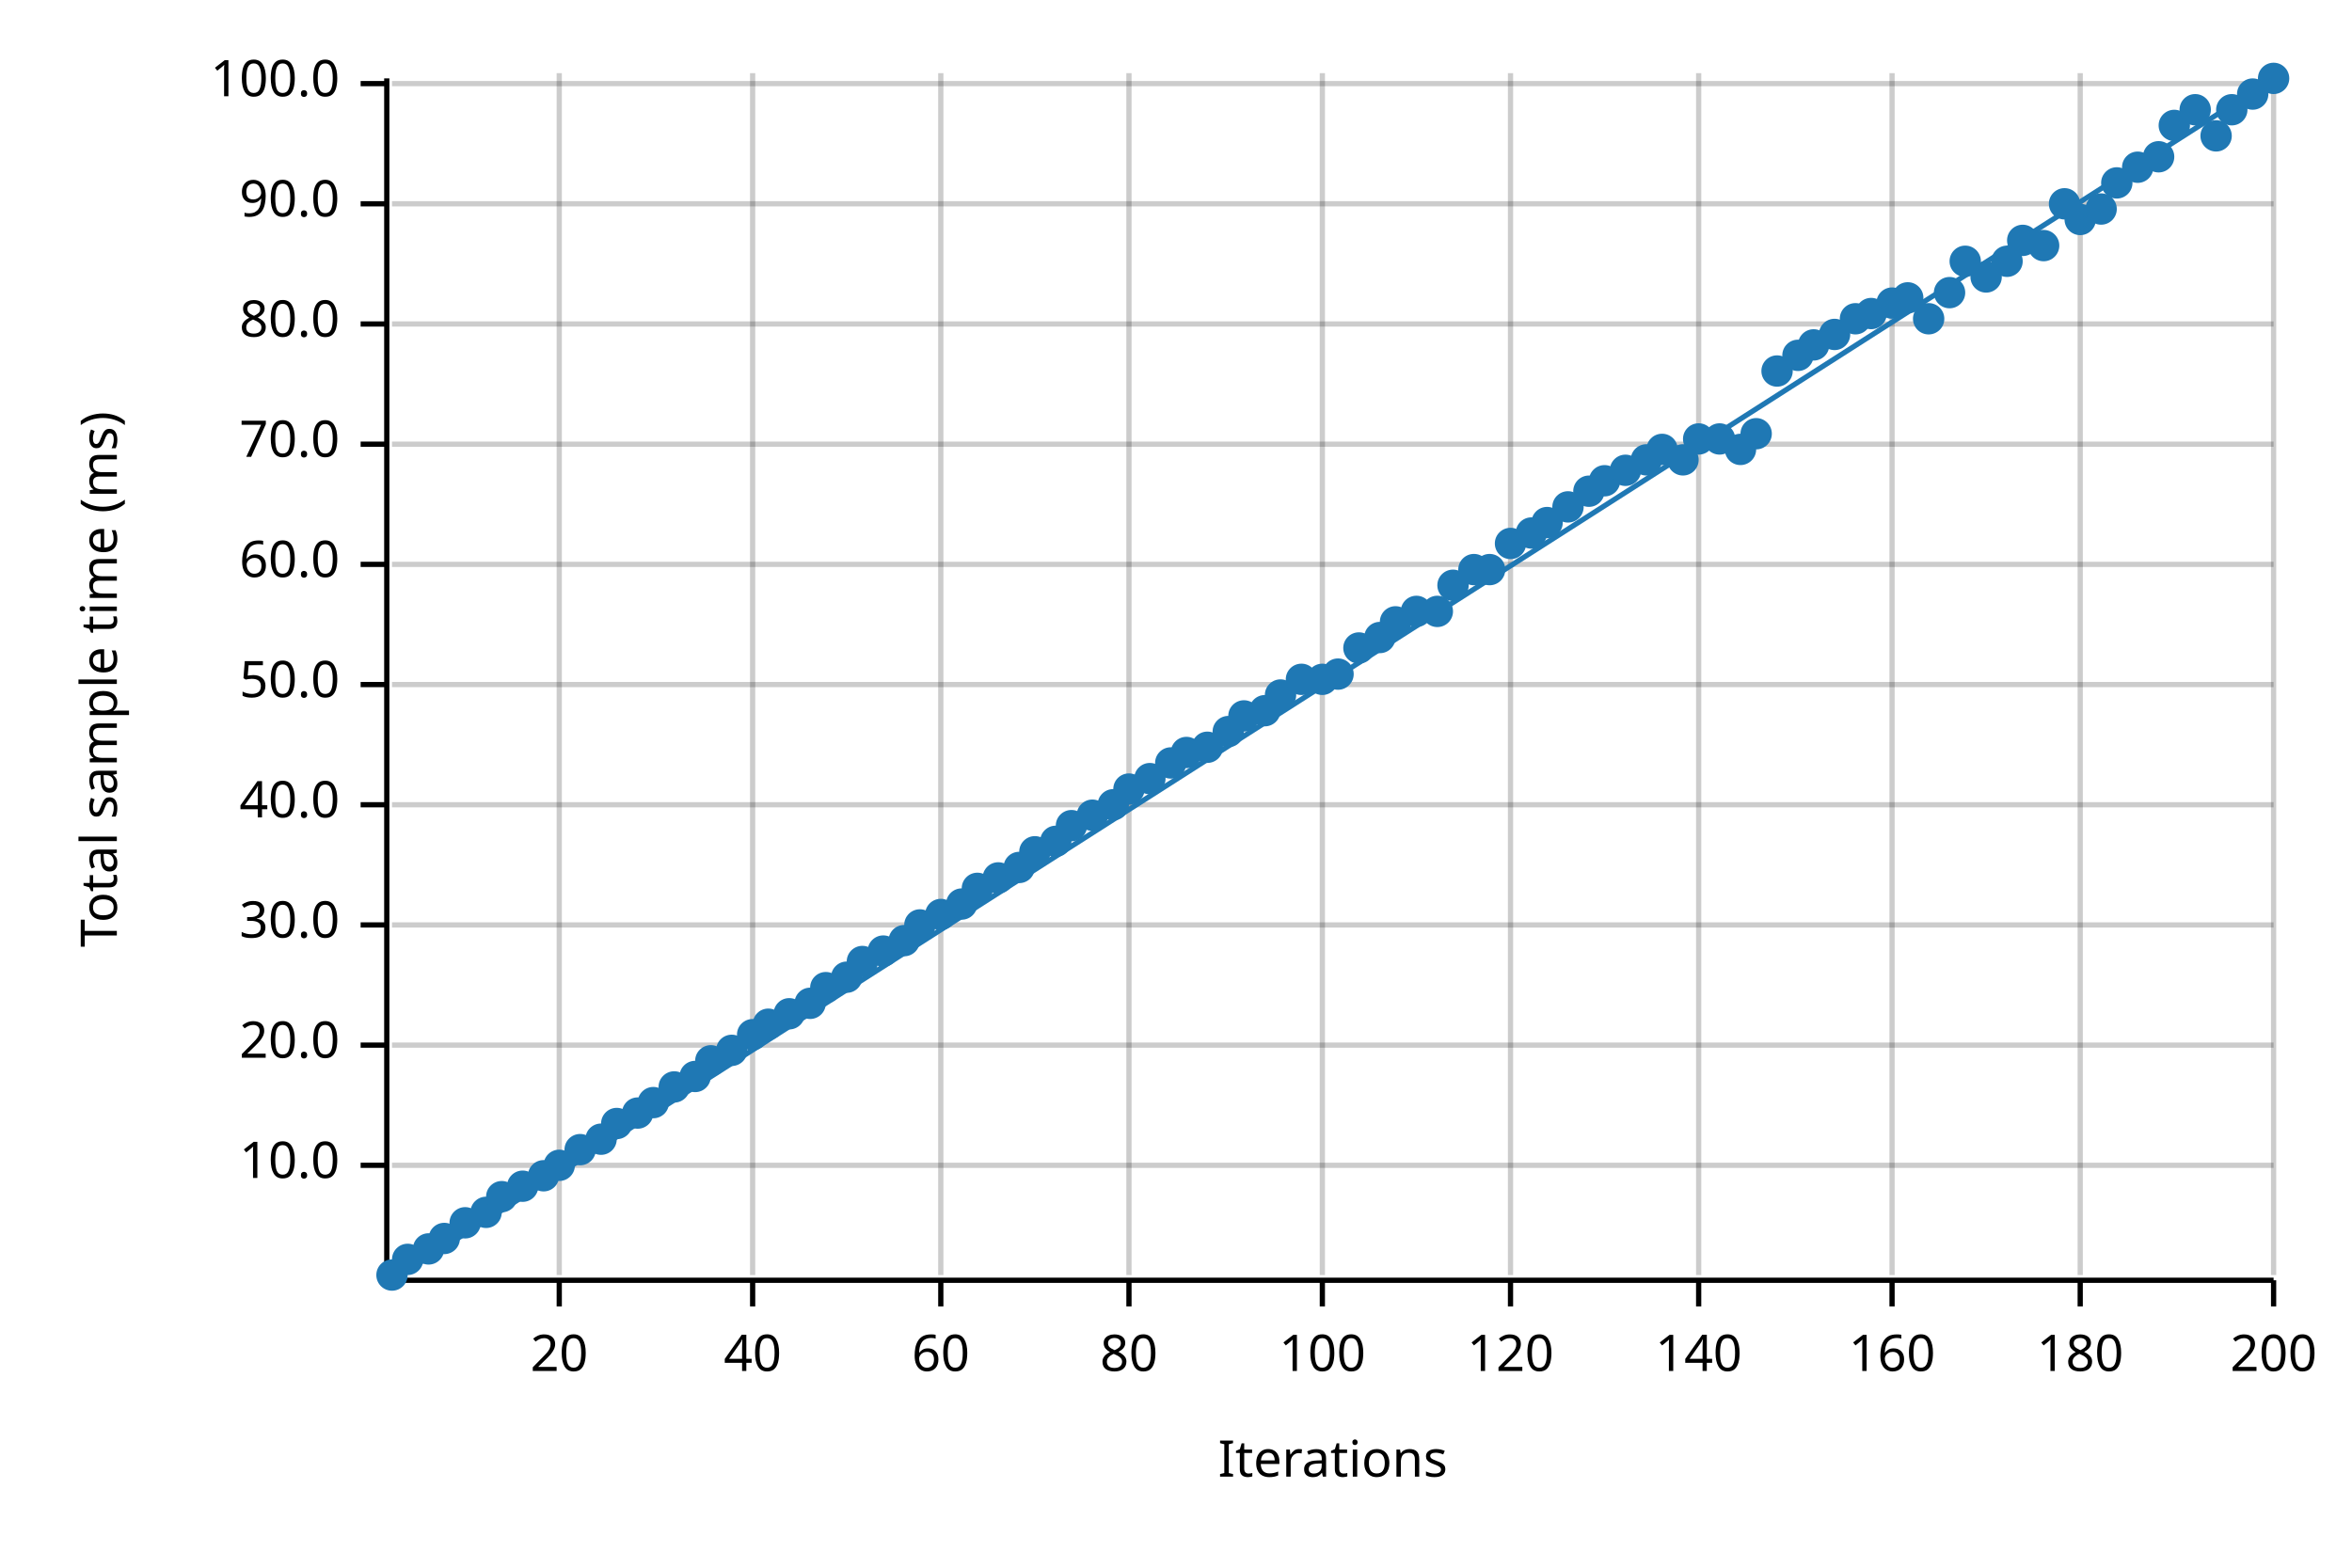
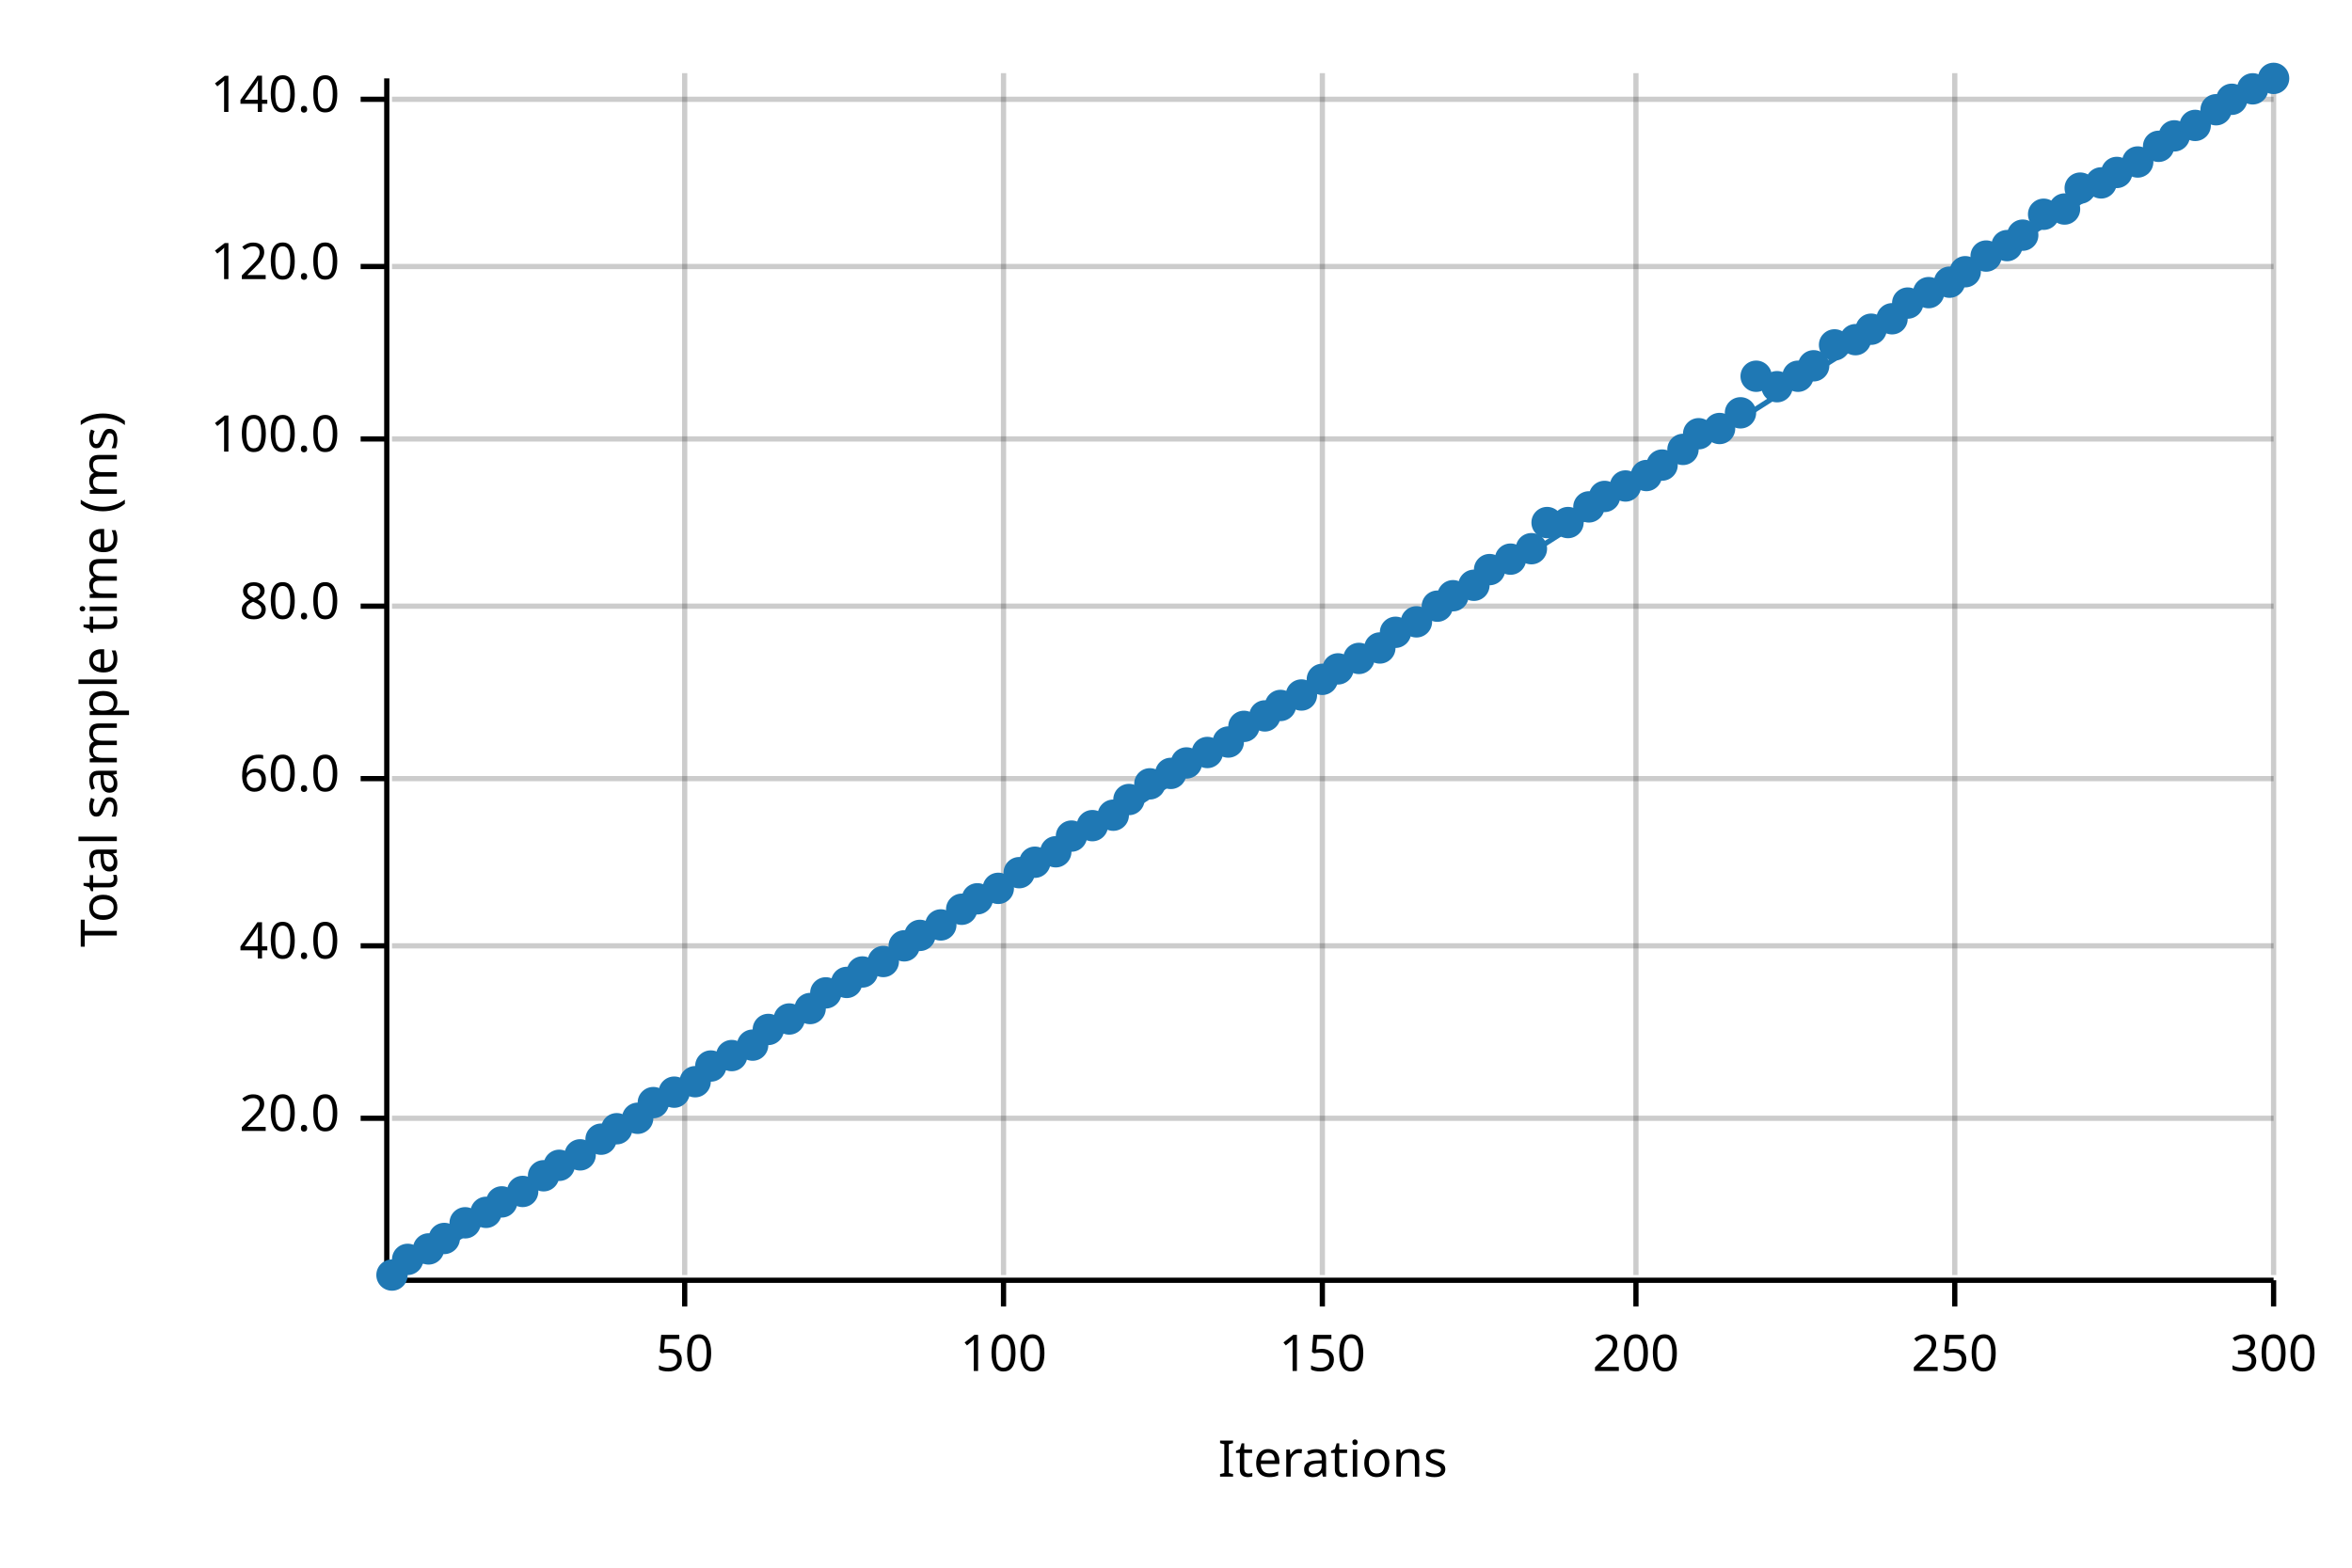
<svg xmlns="http://www.w3.org/2000/svg" width="450" height="300" viewBox="0 0 450 300">
  <text x="15" y="130" dy="0.76em" text-anchor="middle" font-family="sans-serif" font-size="9.677" opacity="1" fill="#000000" transform="rotate(270, 15, 130)">
Total sample time (ms)
</text>
  <text x="255" y="285" dy="-0.5ex" text-anchor="middle" font-family="sans-serif" font-size="9.677" opacity="1" fill="#000000">
Iterations
</text>
-   <line opacity="0.2" stroke="#000000" stroke-width="1" x1="107" y1="244" x2="107" y2="14" />
-   <line opacity="0.2" stroke="#000000" stroke-width="1" x1="144" y1="244" x2="144" y2="14" />
-   <line opacity="0.2" stroke="#000000" stroke-width="1" x1="180" y1="244" x2="180" y2="14" />
-   <line opacity="0.2" stroke="#000000" stroke-width="1" x1="216" y1="244" x2="216" y2="14" />
+   <line opacity="0.2" stroke="#000000" stroke-width="1" x1="131" y1="244" x2="131" y2="14" />
+   <line opacity="0.2" stroke="#000000" stroke-width="1" x1="192" y1="244" x2="192" y2="14" />
  <line opacity="0.2" stroke="#000000" stroke-width="1" x1="253" y1="244" x2="253" y2="14" />
-   <line opacity="0.2" stroke="#000000" stroke-width="1" x1="289" y1="244" x2="289" y2="14" />
-   <line opacity="0.2" stroke="#000000" stroke-width="1" x1="325" y1="244" x2="325" y2="14" />
-   <line opacity="0.2" stroke="#000000" stroke-width="1" x1="362" y1="244" x2="362" y2="14" />
-   <line opacity="0.2" stroke="#000000" stroke-width="1" x1="398" y1="244" x2="398" y2="14" />
+   <line opacity="0.2" stroke="#000000" stroke-width="1" x1="313" y1="244" x2="313" y2="14" />
+   <line opacity="0.2" stroke="#000000" stroke-width="1" x1="374" y1="244" x2="374" y2="14" />
  <line opacity="0.2" stroke="#000000" stroke-width="1" x1="435" y1="244" x2="435" y2="14" />
-   <line opacity="0.2" stroke="#000000" stroke-width="1" x1="75" y1="223" x2="435" y2="223" />
-   <line opacity="0.2" stroke="#000000" stroke-width="1" x1="75" y1="200" x2="435" y2="200" />
-   <line opacity="0.2" stroke="#000000" stroke-width="1" x1="75" y1="177" x2="435" y2="177" />
-   <line opacity="0.2" stroke="#000000" stroke-width="1" x1="75" y1="154" x2="435" y2="154" />
-   <line opacity="0.2" stroke="#000000" stroke-width="1" x1="75" y1="131" x2="435" y2="131" />
-   <line opacity="0.2" stroke="#000000" stroke-width="1" x1="75" y1="108" x2="435" y2="108" />
-   <line opacity="0.2" stroke="#000000" stroke-width="1" x1="75" y1="85" x2="435" y2="85" />
-   <line opacity="0.2" stroke="#000000" stroke-width="1" x1="75" y1="62" x2="435" y2="62" />
-   <line opacity="0.2" stroke="#000000" stroke-width="1" x1="75" y1="39" x2="435" y2="39" />
-   <line opacity="0.2" stroke="#000000" stroke-width="1" x1="75" y1="16" x2="435" y2="16" />
+   <line opacity="0.2" stroke="#000000" stroke-width="1" x1="75" y1="214" x2="435" y2="214" />
+   <line opacity="0.2" stroke="#000000" stroke-width="1" x1="75" y1="181" x2="435" y2="181" />
+   <line opacity="0.2" stroke="#000000" stroke-width="1" x1="75" y1="149" x2="435" y2="149" />
+   <line opacity="0.2" stroke="#000000" stroke-width="1" x1="75" y1="116" x2="435" y2="116" />
+   <line opacity="0.2" stroke="#000000" stroke-width="1" x1="75" y1="84" x2="435" y2="84" />
+   <line opacity="0.2" stroke="#000000" stroke-width="1" x1="75" y1="51" x2="435" y2="51" />
+   <line opacity="0.2" stroke="#000000" stroke-width="1" x1="75" y1="19" x2="435" y2="19" />
  <polyline fill="none" opacity="1" stroke="#000000" stroke-width="1" points="74,15 74,245 " />
-   <text x="65" y="223" dy="0.5ex" text-anchor="end" font-family="sans-serif" font-size="9.677" opacity="1" fill="#000000">
- 10.0
- </text>
-   <polyline fill="none" opacity="1" stroke="#000000" stroke-width="1" points="69,223 74,223 " />
-   <text x="65" y="200" dy="0.5ex" text-anchor="end" font-family="sans-serif" font-size="9.677" opacity="1" fill="#000000">
+   <text x="65" y="214" dy="0.5ex" text-anchor="end" font-family="sans-serif" font-size="9.677" opacity="1" fill="#000000">
20.0
</text>
-   <polyline fill="none" opacity="1" stroke="#000000" stroke-width="1" points="69,200 74,200 " />
-   <text x="65" y="177" dy="0.5ex" text-anchor="end" font-family="sans-serif" font-size="9.677" opacity="1" fill="#000000">
- 30.0
- </text>
-   <polyline fill="none" opacity="1" stroke="#000000" stroke-width="1" points="69,177 74,177 " />
-   <text x="65" y="154" dy="0.5ex" text-anchor="end" font-family="sans-serif" font-size="9.677" opacity="1" fill="#000000">
+   <polyline fill="none" opacity="1" stroke="#000000" stroke-width="1" points="69,214 74,214 " />
+   <text x="65" y="181" dy="0.5ex" text-anchor="end" font-family="sans-serif" font-size="9.677" opacity="1" fill="#000000">
40.0
</text>
-   <polyline fill="none" opacity="1" stroke="#000000" stroke-width="1" points="69,154 74,154 " />
-   <text x="65" y="131" dy="0.5ex" text-anchor="end" font-family="sans-serif" font-size="9.677" opacity="1" fill="#000000">
- 50.0
- </text>
-   <polyline fill="none" opacity="1" stroke="#000000" stroke-width="1" points="69,131 74,131 " />
-   <text x="65" y="108" dy="0.5ex" text-anchor="end" font-family="sans-serif" font-size="9.677" opacity="1" fill="#000000">
+   <polyline fill="none" opacity="1" stroke="#000000" stroke-width="1" points="69,181 74,181 " />
+   <text x="65" y="149" dy="0.5ex" text-anchor="end" font-family="sans-serif" font-size="9.677" opacity="1" fill="#000000">
60.0
</text>
-   <polyline fill="none" opacity="1" stroke="#000000" stroke-width="1" points="69,108 74,108 " />
-   <text x="65" y="85" dy="0.5ex" text-anchor="end" font-family="sans-serif" font-size="9.677" opacity="1" fill="#000000">
- 70.0
- </text>
-   <polyline fill="none" opacity="1" stroke="#000000" stroke-width="1" points="69,85 74,85 " />
-   <text x="65" y="62" dy="0.5ex" text-anchor="end" font-family="sans-serif" font-size="9.677" opacity="1" fill="#000000">
+   <polyline fill="none" opacity="1" stroke="#000000" stroke-width="1" points="69,149 74,149 " />
+   <text x="65" y="116" dy="0.5ex" text-anchor="end" font-family="sans-serif" font-size="9.677" opacity="1" fill="#000000">
80.0
</text>
-   <polyline fill="none" opacity="1" stroke="#000000" stroke-width="1" points="69,62 74,62 " />
-   <text x="65" y="39" dy="0.5ex" text-anchor="end" font-family="sans-serif" font-size="9.677" opacity="1" fill="#000000">
- 90.0
- </text>
-   <polyline fill="none" opacity="1" stroke="#000000" stroke-width="1" points="69,39 74,39 " />
-   <text x="65" y="16" dy="0.5ex" text-anchor="end" font-family="sans-serif" font-size="9.677" opacity="1" fill="#000000">
+   <polyline fill="none" opacity="1" stroke="#000000" stroke-width="1" points="69,116 74,116 " />
+   <text x="65" y="84" dy="0.5ex" text-anchor="end" font-family="sans-serif" font-size="9.677" opacity="1" fill="#000000">
100.0
</text>
-   <polyline fill="none" opacity="1" stroke="#000000" stroke-width="1" points="69,16 74,16 " />
+   <polyline fill="none" opacity="1" stroke="#000000" stroke-width="1" points="69,84 74,84 " />
+   <text x="65" y="51" dy="0.5ex" text-anchor="end" font-family="sans-serif" font-size="9.677" opacity="1" fill="#000000">
+ 120.0
+ </text>
+   <polyline fill="none" opacity="1" stroke="#000000" stroke-width="1" points="69,51 74,51 " />
+   <text x="65" y="19" dy="0.5ex" text-anchor="end" font-family="sans-serif" font-size="9.677" opacity="1" fill="#000000">
+ 140.0
+ </text>
+   <polyline fill="none" opacity="1" stroke="#000000" stroke-width="1" points="69,19 74,19 " />
  <polyline fill="none" opacity="1" stroke="#000000" stroke-width="1" points="75,245 435,245 " />
-   <text x="107" y="255" dy="0.76em" text-anchor="middle" font-family="sans-serif" font-size="9.677" opacity="1" fill="#000000">
- 20
+   <text x="131" y="255" dy="0.76em" text-anchor="middle" font-family="sans-serif" font-size="9.677" opacity="1" fill="#000000">
+ 50
</text>
-   <polyline fill="none" opacity="1" stroke="#000000" stroke-width="1" points="107,245 107,250 " />
-   <text x="144" y="255" dy="0.76em" text-anchor="middle" font-family="sans-serif" font-size="9.677" opacity="1" fill="#000000">
- 40
- </text>
-   <polyline fill="none" opacity="1" stroke="#000000" stroke-width="1" points="144,245 144,250 " />
-   <text x="180" y="255" dy="0.76em" text-anchor="middle" font-family="sans-serif" font-size="9.677" opacity="1" fill="#000000">
- 60
- </text>
-   <polyline fill="none" opacity="1" stroke="#000000" stroke-width="1" points="180,245 180,250 " />
-   <text x="216" y="255" dy="0.76em" text-anchor="middle" font-family="sans-serif" font-size="9.677" opacity="1" fill="#000000">
- 80
- </text>
-   <polyline fill="none" opacity="1" stroke="#000000" stroke-width="1" points="216,245 216,250 " />
-   <text x="253" y="255" dy="0.76em" text-anchor="middle" font-family="sans-serif" font-size="9.677" opacity="1" fill="#000000">
+   <polyline fill="none" opacity="1" stroke="#000000" stroke-width="1" points="131,245 131,250 " />
+   <text x="192" y="255" dy="0.76em" text-anchor="middle" font-family="sans-serif" font-size="9.677" opacity="1" fill="#000000">
100
</text>
+   <polyline fill="none" opacity="1" stroke="#000000" stroke-width="1" points="192,245 192,250 " />
+   <text x="253" y="255" dy="0.76em" text-anchor="middle" font-family="sans-serif" font-size="9.677" opacity="1" fill="#000000">
+ 150
+ </text>
  <polyline fill="none" opacity="1" stroke="#000000" stroke-width="1" points="253,245 253,250 " />
-   <text x="289" y="255" dy="0.76em" text-anchor="middle" font-family="sans-serif" font-size="9.677" opacity="1" fill="#000000">
- 120
+   <text x="313" y="255" dy="0.76em" text-anchor="middle" font-family="sans-serif" font-size="9.677" opacity="1" fill="#000000">
+ 200
</text>
-   <polyline fill="none" opacity="1" stroke="#000000" stroke-width="1" points="289,245 289,250 " />
-   <text x="325" y="255" dy="0.76em" text-anchor="middle" font-family="sans-serif" font-size="9.677" opacity="1" fill="#000000">
- 140
+   <polyline fill="none" opacity="1" stroke="#000000" stroke-width="1" points="313,245 313,250 " />
+   <text x="374" y="255" dy="0.76em" text-anchor="middle" font-family="sans-serif" font-size="9.677" opacity="1" fill="#000000">
+ 250
</text>
-   <polyline fill="none" opacity="1" stroke="#000000" stroke-width="1" points="325,245 325,250 " />
-   <text x="362" y="255" dy="0.76em" text-anchor="middle" font-family="sans-serif" font-size="9.677" opacity="1" fill="#000000">
- 160
- </text>
-   <polyline fill="none" opacity="1" stroke="#000000" stroke-width="1" points="362,245 362,250 " />
-   <text x="398" y="255" dy="0.76em" text-anchor="middle" font-family="sans-serif" font-size="9.677" opacity="1" fill="#000000">
- 180
- </text>
-   <polyline fill="none" opacity="1" stroke="#000000" stroke-width="1" points="398,245 398,250 " />
+   <polyline fill="none" opacity="1" stroke="#000000" stroke-width="1" points="374,245 374,250 " />
  <text x="435" y="255" dy="0.76em" text-anchor="middle" font-family="sans-serif" font-size="9.677" opacity="1" fill="#000000">
- 200
+ 300
</text>
  <polyline fill="none" opacity="1" stroke="#000000" stroke-width="1" points="435,245 435,250 " />
  <circle cx="75" cy="244" r="3" opacity="1" fill="#1F78B4" stroke="none" stroke-width="1" />
  <circle cx="78" cy="241" r="3" opacity="1" fill="#1F78B4" stroke="none" stroke-width="1" />
  <circle cx="82" cy="239" r="3" opacity="1" fill="#1F78B4" stroke="none" stroke-width="1" />
  <circle cx="85" cy="237" r="3" opacity="1" fill="#1F78B4" stroke="none" stroke-width="1" />
  <circle cx="89" cy="234" r="3" opacity="1" fill="#1F78B4" stroke="none" stroke-width="1" />
  <circle cx="93" cy="232" r="3" opacity="1" fill="#1F78B4" stroke="none" stroke-width="1" />
-   <circle cx="96" cy="229" r="3" opacity="1" fill="#1F78B4" stroke="none" stroke-width="1" />
-   <circle cx="100" cy="227" r="3" opacity="1" fill="#1F78B4" stroke="none" stroke-width="1" />
+   <circle cx="96" cy="230" r="3" opacity="1" fill="#1F78B4" stroke="none" stroke-width="1" />
+   <circle cx="100" cy="228" r="3" opacity="1" fill="#1F78B4" stroke="none" stroke-width="1" />
  <circle cx="104" cy="225" r="3" opacity="1" fill="#1F78B4" stroke="none" stroke-width="1" />
  <circle cx="107" cy="223" r="3" opacity="1" fill="#1F78B4" stroke="none" stroke-width="1" />
-   <circle cx="111" cy="220" r="3" opacity="1" fill="#1F78B4" stroke="none" stroke-width="1" />
+   <circle cx="111" cy="221" r="3" opacity="1" fill="#1F78B4" stroke="none" stroke-width="1" />
  <circle cx="115" cy="218" r="3" opacity="1" fill="#1F78B4" stroke="none" stroke-width="1" />
-   <circle cx="118" cy="215" r="3" opacity="1" fill="#1F78B4" stroke="none" stroke-width="1" />
-   <circle cx="122" cy="213" r="3" opacity="1" fill="#1F78B4" stroke="none" stroke-width="1" />
+   <circle cx="118" cy="216" r="3" opacity="1" fill="#1F78B4" stroke="none" stroke-width="1" />
+   <circle cx="122" cy="214" r="3" opacity="1" fill="#1F78B4" stroke="none" stroke-width="1" />
  <circle cx="125" cy="211" r="3" opacity="1" fill="#1F78B4" stroke="none" stroke-width="1" />
-   <circle cx="129" cy="208" r="3" opacity="1" fill="#1F78B4" stroke="none" stroke-width="1" />
-   <circle cx="133" cy="206" r="3" opacity="1" fill="#1F78B4" stroke="none" stroke-width="1" />
-   <circle cx="136" cy="203" r="3" opacity="1" fill="#1F78B4" stroke="none" stroke-width="1" />
-   <circle cx="140" cy="201" r="3" opacity="1" fill="#1F78B4" stroke="none" stroke-width="1" />
-   <circle cx="144" cy="198" r="3" opacity="1" fill="#1F78B4" stroke="none" stroke-width="1" />
-   <circle cx="147" cy="196" r="3" opacity="1" fill="#1F78B4" stroke="none" stroke-width="1" />
-   <circle cx="151" cy="194" r="3" opacity="1" fill="#1F78B4" stroke="none" stroke-width="1" />
-   <circle cx="155" cy="192" r="3" opacity="1" fill="#1F78B4" stroke="none" stroke-width="1" />
-   <circle cx="158" cy="189" r="3" opacity="1" fill="#1F78B4" stroke="none" stroke-width="1" />
-   <circle cx="162" cy="187" r="3" opacity="1" fill="#1F78B4" stroke="none" stroke-width="1" />
-   <circle cx="165" cy="184" r="3" opacity="1" fill="#1F78B4" stroke="none" stroke-width="1" />
-   <circle cx="169" cy="182" r="3" opacity="1" fill="#1F78B4" stroke="none" stroke-width="1" />
-   <circle cx="173" cy="180" r="3" opacity="1" fill="#1F78B4" stroke="none" stroke-width="1" />
-   <circle cx="176" cy="177" r="3" opacity="1" fill="#1F78B4" stroke="none" stroke-width="1" />
-   <circle cx="180" cy="175" r="3" opacity="1" fill="#1F78B4" stroke="none" stroke-width="1" />
-   <circle cx="184" cy="173" r="3" opacity="1" fill="#1F78B4" stroke="none" stroke-width="1" />
-   <circle cx="187" cy="170" r="3" opacity="1" fill="#1F78B4" stroke="none" stroke-width="1" />
-   <circle cx="191" cy="168" r="3" opacity="1" fill="#1F78B4" stroke="none" stroke-width="1" />
-   <circle cx="195" cy="166" r="3" opacity="1" fill="#1F78B4" stroke="none" stroke-width="1" />
-   <circle cx="198" cy="163" r="3" opacity="1" fill="#1F78B4" stroke="none" stroke-width="1" />
-   <circle cx="202" cy="161" r="3" opacity="1" fill="#1F78B4" stroke="none" stroke-width="1" />
-   <circle cx="205" cy="158" r="3" opacity="1" fill="#1F78B4" stroke="none" stroke-width="1" />
-   <circle cx="209" cy="156" r="3" opacity="1" fill="#1F78B4" stroke="none" stroke-width="1" />
-   <circle cx="213" cy="154" r="3" opacity="1" fill="#1F78B4" stroke="none" stroke-width="1" />
-   <circle cx="216" cy="151" r="3" opacity="1" fill="#1F78B4" stroke="none" stroke-width="1" />
-   <circle cx="220" cy="149" r="3" opacity="1" fill="#1F78B4" stroke="none" stroke-width="1" />
-   <circle cx="224" cy="146" r="3" opacity="1" fill="#1F78B4" stroke="none" stroke-width="1" />
-   <circle cx="227" cy="144" r="3" opacity="1" fill="#1F78B4" stroke="none" stroke-width="1" />
-   <circle cx="231" cy="143" r="3" opacity="1" fill="#1F78B4" stroke="none" stroke-width="1" />
-   <circle cx="235" cy="140" r="3" opacity="1" fill="#1F78B4" stroke="none" stroke-width="1" />
-   <circle cx="238" cy="137" r="3" opacity="1" fill="#1F78B4" stroke="none" stroke-width="1" />
-   <circle cx="242" cy="136" r="3" opacity="1" fill="#1F78B4" stroke="none" stroke-width="1" />
-   <circle cx="245" cy="133" r="3" opacity="1" fill="#1F78B4" stroke="none" stroke-width="1" />
-   <circle cx="249" cy="130" r="3" opacity="1" fill="#1F78B4" stroke="none" stroke-width="1" />
+   <circle cx="129" cy="209" r="3" opacity="1" fill="#1F78B4" stroke="none" stroke-width="1" />
+   <circle cx="133" cy="207" r="3" opacity="1" fill="#1F78B4" stroke="none" stroke-width="1" />
+   <circle cx="136" cy="204" r="3" opacity="1" fill="#1F78B4" stroke="none" stroke-width="1" />
+   <circle cx="140" cy="202" r="3" opacity="1" fill="#1F78B4" stroke="none" stroke-width="1" />
+   <circle cx="144" cy="200" r="3" opacity="1" fill="#1F78B4" stroke="none" stroke-width="1" />
+   <circle cx="147" cy="197" r="3" opacity="1" fill="#1F78B4" stroke="none" stroke-width="1" />
+   <circle cx="151" cy="195" r="3" opacity="1" fill="#1F78B4" stroke="none" stroke-width="1" />
+   <circle cx="155" cy="193" r="3" opacity="1" fill="#1F78B4" stroke="none" stroke-width="1" />
+   <circle cx="158" cy="190" r="3" opacity="1" fill="#1F78B4" stroke="none" stroke-width="1" />
+   <circle cx="162" cy="188" r="3" opacity="1" fill="#1F78B4" stroke="none" stroke-width="1" />
+   <circle cx="165" cy="186" r="3" opacity="1" fill="#1F78B4" stroke="none" stroke-width="1" />
+   <circle cx="169" cy="184" r="3" opacity="1" fill="#1F78B4" stroke="none" stroke-width="1" />
+   <circle cx="173" cy="181" r="3" opacity="1" fill="#1F78B4" stroke="none" stroke-width="1" />
+   <circle cx="176" cy="179" r="3" opacity="1" fill="#1F78B4" stroke="none" stroke-width="1" />
+   <circle cx="180" cy="177" r="3" opacity="1" fill="#1F78B4" stroke="none" stroke-width="1" />
+   <circle cx="184" cy="174" r="3" opacity="1" fill="#1F78B4" stroke="none" stroke-width="1" />
+   <circle cx="187" cy="172" r="3" opacity="1" fill="#1F78B4" stroke="none" stroke-width="1" />
+   <circle cx="191" cy="170" r="3" opacity="1" fill="#1F78B4" stroke="none" stroke-width="1" />
+   <circle cx="195" cy="167" r="3" opacity="1" fill="#1F78B4" stroke="none" stroke-width="1" />
+   <circle cx="198" cy="165" r="3" opacity="1" fill="#1F78B4" stroke="none" stroke-width="1" />
+   <circle cx="202" cy="163" r="3" opacity="1" fill="#1F78B4" stroke="none" stroke-width="1" />
+   <circle cx="205" cy="160" r="3" opacity="1" fill="#1F78B4" stroke="none" stroke-width="1" />
+   <circle cx="209" cy="158" r="3" opacity="1" fill="#1F78B4" stroke="none" stroke-width="1" />
+   <circle cx="213" cy="156" r="3" opacity="1" fill="#1F78B4" stroke="none" stroke-width="1" />
+   <circle cx="216" cy="153" r="3" opacity="1" fill="#1F78B4" stroke="none" stroke-width="1" />
+   <circle cx="220" cy="150" r="3" opacity="1" fill="#1F78B4" stroke="none" stroke-width="1" />
+   <circle cx="224" cy="148" r="3" opacity="1" fill="#1F78B4" stroke="none" stroke-width="1" />
+   <circle cx="227" cy="146" r="3" opacity="1" fill="#1F78B4" stroke="none" stroke-width="1" />
+   <circle cx="231" cy="144" r="3" opacity="1" fill="#1F78B4" stroke="none" stroke-width="1" />
+   <circle cx="235" cy="142" r="3" opacity="1" fill="#1F78B4" stroke="none" stroke-width="1" />
+   <circle cx="238" cy="139" r="3" opacity="1" fill="#1F78B4" stroke="none" stroke-width="1" />
+   <circle cx="242" cy="137" r="3" opacity="1" fill="#1F78B4" stroke="none" stroke-width="1" />
+   <circle cx="245" cy="135" r="3" opacity="1" fill="#1F78B4" stroke="none" stroke-width="1" />
+   <circle cx="249" cy="133" r="3" opacity="1" fill="#1F78B4" stroke="none" stroke-width="1" />
  <circle cx="253" cy="130" r="3" opacity="1" fill="#1F78B4" stroke="none" stroke-width="1" />
-   <circle cx="256" cy="129" r="3" opacity="1" fill="#1F78B4" stroke="none" stroke-width="1" />
-   <circle cx="260" cy="124" r="3" opacity="1" fill="#1F78B4" stroke="none" stroke-width="1" />
-   <circle cx="264" cy="122" r="3" opacity="1" fill="#1F78B4" stroke="none" stroke-width="1" />
-   <circle cx="267" cy="119" r="3" opacity="1" fill="#1F78B4" stroke="none" stroke-width="1" />
-   <circle cx="271" cy="117" r="3" opacity="1" fill="#1F78B4" stroke="none" stroke-width="1" />
-   <circle cx="275" cy="117" r="3" opacity="1" fill="#1F78B4" stroke="none" stroke-width="1" />
-   <circle cx="278" cy="112" r="3" opacity="1" fill="#1F78B4" stroke="none" stroke-width="1" />
-   <circle cx="282" cy="109" r="3" opacity="1" fill="#1F78B4" stroke="none" stroke-width="1" />
+   <circle cx="256" cy="128" r="3" opacity="1" fill="#1F78B4" stroke="none" stroke-width="1" />
+   <circle cx="260" cy="126" r="3" opacity="1" fill="#1F78B4" stroke="none" stroke-width="1" />
+   <circle cx="264" cy="124" r="3" opacity="1" fill="#1F78B4" stroke="none" stroke-width="1" />
+   <circle cx="267" cy="121" r="3" opacity="1" fill="#1F78B4" stroke="none" stroke-width="1" />
+   <circle cx="271" cy="119" r="3" opacity="1" fill="#1F78B4" stroke="none" stroke-width="1" />
+   <circle cx="275" cy="116" r="3" opacity="1" fill="#1F78B4" stroke="none" stroke-width="1" />
+   <circle cx="278" cy="114" r="3" opacity="1" fill="#1F78B4" stroke="none" stroke-width="1" />
+   <circle cx="282" cy="112" r="3" opacity="1" fill="#1F78B4" stroke="none" stroke-width="1" />
  <circle cx="285" cy="109" r="3" opacity="1" fill="#1F78B4" stroke="none" stroke-width="1" />
-   <circle cx="289" cy="104" r="3" opacity="1" fill="#1F78B4" stroke="none" stroke-width="1" />
-   <circle cx="293" cy="102" r="3" opacity="1" fill="#1F78B4" stroke="none" stroke-width="1" />
+   <circle cx="289" cy="107" r="3" opacity="1" fill="#1F78B4" stroke="none" stroke-width="1" />
+   <circle cx="293" cy="105" r="3" opacity="1" fill="#1F78B4" stroke="none" stroke-width="1" />
  <circle cx="296" cy="100" r="3" opacity="1" fill="#1F78B4" stroke="none" stroke-width="1" />
-   <circle cx="300" cy="97" r="3" opacity="1" fill="#1F78B4" stroke="none" stroke-width="1" />
-   <circle cx="304" cy="94" r="3" opacity="1" fill="#1F78B4" stroke="none" stroke-width="1" />
-   <circle cx="307" cy="92" r="3" opacity="1" fill="#1F78B4" stroke="none" stroke-width="1" />
-   <circle cx="311" cy="90" r="3" opacity="1" fill="#1F78B4" stroke="none" stroke-width="1" />
-   <circle cx="315" cy="88" r="3" opacity="1" fill="#1F78B4" stroke="none" stroke-width="1" />
-   <circle cx="318" cy="86" r="3" opacity="1" fill="#1F78B4" stroke="none" stroke-width="1" />
-   <circle cx="322" cy="88" r="3" opacity="1" fill="#1F78B4" stroke="none" stroke-width="1" />
-   <circle cx="325" cy="84" r="3" opacity="1" fill="#1F78B4" stroke="none" stroke-width="1" />
-   <circle cx="329" cy="84" r="3" opacity="1" fill="#1F78B4" stroke="none" stroke-width="1" />
-   <circle cx="333" cy="86" r="3" opacity="1" fill="#1F78B4" stroke="none" stroke-width="1" />
-   <circle cx="336" cy="83" r="3" opacity="1" fill="#1F78B4" stroke="none" stroke-width="1" />
-   <circle cx="340" cy="71" r="3" opacity="1" fill="#1F78B4" stroke="none" stroke-width="1" />
-   <circle cx="344" cy="68" r="3" opacity="1" fill="#1F78B4" stroke="none" stroke-width="1" />
-   <circle cx="347" cy="66" r="3" opacity="1" fill="#1F78B4" stroke="none" stroke-width="1" />
-   <circle cx="351" cy="64" r="3" opacity="1" fill="#1F78B4" stroke="none" stroke-width="1" />
-   <circle cx="355" cy="61" r="3" opacity="1" fill="#1F78B4" stroke="none" stroke-width="1" />
-   <circle cx="358" cy="60" r="3" opacity="1" fill="#1F78B4" stroke="none" stroke-width="1" />
-   <circle cx="362" cy="58" r="3" opacity="1" fill="#1F78B4" stroke="none" stroke-width="1" />
-   <circle cx="365" cy="57" r="3" opacity="1" fill="#1F78B4" stroke="none" stroke-width="1" />
-   <circle cx="369" cy="61" r="3" opacity="1" fill="#1F78B4" stroke="none" stroke-width="1" />
-   <circle cx="373" cy="56" r="3" opacity="1" fill="#1F78B4" stroke="none" stroke-width="1" />
-   <circle cx="376" cy="50" r="3" opacity="1" fill="#1F78B4" stroke="none" stroke-width="1" />
-   <circle cx="380" cy="53" r="3" opacity="1" fill="#1F78B4" stroke="none" stroke-width="1" />
-   <circle cx="384" cy="50" r="3" opacity="1" fill="#1F78B4" stroke="none" stroke-width="1" />
-   <circle cx="387" cy="46" r="3" opacity="1" fill="#1F78B4" stroke="none" stroke-width="1" />
-   <circle cx="391" cy="47" r="3" opacity="1" fill="#1F78B4" stroke="none" stroke-width="1" />
-   <circle cx="395" cy="39" r="3" opacity="1" fill="#1F78B4" stroke="none" stroke-width="1" />
-   <circle cx="398" cy="42" r="3" opacity="1" fill="#1F78B4" stroke="none" stroke-width="1" />
-   <circle cx="402" cy="40" r="3" opacity="1" fill="#1F78B4" stroke="none" stroke-width="1" />
-   <circle cx="405" cy="35" r="3" opacity="1" fill="#1F78B4" stroke="none" stroke-width="1" />
-   <circle cx="409" cy="32" r="3" opacity="1" fill="#1F78B4" stroke="none" stroke-width="1" />
-   <circle cx="413" cy="30" r="3" opacity="1" fill="#1F78B4" stroke="none" stroke-width="1" />
-   <circle cx="416" cy="24" r="3" opacity="1" fill="#1F78B4" stroke="none" stroke-width="1" />
-   <circle cx="420" cy="21" r="3" opacity="1" fill="#1F78B4" stroke="none" stroke-width="1" />
-   <circle cx="424" cy="26" r="3" opacity="1" fill="#1F78B4" stroke="none" stroke-width="1" />
-   <circle cx="427" cy="21" r="3" opacity="1" fill="#1F78B4" stroke="none" stroke-width="1" />
-   <circle cx="431" cy="18" r="3" opacity="1" fill="#1F78B4" stroke="none" stroke-width="1" />
+   <circle cx="300" cy="100" r="3" opacity="1" fill="#1F78B4" stroke="none" stroke-width="1" />
+   <circle cx="304" cy="97" r="3" opacity="1" fill="#1F78B4" stroke="none" stroke-width="1" />
+   <circle cx="307" cy="95" r="3" opacity="1" fill="#1F78B4" stroke="none" stroke-width="1" />
+   <circle cx="311" cy="93" r="3" opacity="1" fill="#1F78B4" stroke="none" stroke-width="1" />
+   <circle cx="315" cy="91" r="3" opacity="1" fill="#1F78B4" stroke="none" stroke-width="1" />
+   <circle cx="318" cy="89" r="3" opacity="1" fill="#1F78B4" stroke="none" stroke-width="1" />
+   <circle cx="322" cy="86" r="3" opacity="1" fill="#1F78B4" stroke="none" stroke-width="1" />
+   <circle cx="325" cy="83" r="3" opacity="1" fill="#1F78B4" stroke="none" stroke-width="1" />
+   <circle cx="329" cy="82" r="3" opacity="1" fill="#1F78B4" stroke="none" stroke-width="1" />
+   <circle cx="333" cy="79" r="3" opacity="1" fill="#1F78B4" stroke="none" stroke-width="1" />
+   <circle cx="336" cy="72" r="3" opacity="1" fill="#1F78B4" stroke="none" stroke-width="1" />
+   <circle cx="340" cy="74" r="3" opacity="1" fill="#1F78B4" stroke="none" stroke-width="1" />
+   <circle cx="344" cy="72" r="3" opacity="1" fill="#1F78B4" stroke="none" stroke-width="1" />
+   <circle cx="347" cy="70" r="3" opacity="1" fill="#1F78B4" stroke="none" stroke-width="1" />
+   <circle cx="351" cy="66" r="3" opacity="1" fill="#1F78B4" stroke="none" stroke-width="1" />
+   <circle cx="355" cy="65" r="3" opacity="1" fill="#1F78B4" stroke="none" stroke-width="1" />
+   <circle cx="358" cy="63" r="3" opacity="1" fill="#1F78B4" stroke="none" stroke-width="1" />
+   <circle cx="362" cy="61" r="3" opacity="1" fill="#1F78B4" stroke="none" stroke-width="1" />
+   <circle cx="365" cy="58" r="3" opacity="1" fill="#1F78B4" stroke="none" stroke-width="1" />
+   <circle cx="369" cy="56" r="3" opacity="1" fill="#1F78B4" stroke="none" stroke-width="1" />
+   <circle cx="373" cy="54" r="3" opacity="1" fill="#1F78B4" stroke="none" stroke-width="1" />
+   <circle cx="376" cy="52" r="3" opacity="1" fill="#1F78B4" stroke="none" stroke-width="1" />
+   <circle cx="380" cy="49" r="3" opacity="1" fill="#1F78B4" stroke="none" stroke-width="1" />
+   <circle cx="384" cy="47" r="3" opacity="1" fill="#1F78B4" stroke="none" stroke-width="1" />
+   <circle cx="387" cy="45" r="3" opacity="1" fill="#1F78B4" stroke="none" stroke-width="1" />
+   <circle cx="391" cy="41" r="3" opacity="1" fill="#1F78B4" stroke="none" stroke-width="1" />
+   <circle cx="395" cy="40" r="3" opacity="1" fill="#1F78B4" stroke="none" stroke-width="1" />
+   <circle cx="398" cy="36" r="3" opacity="1" fill="#1F78B4" stroke="none" stroke-width="1" />
+   <circle cx="402" cy="35" r="3" opacity="1" fill="#1F78B4" stroke="none" stroke-width="1" />
+   <circle cx="405" cy="33" r="3" opacity="1" fill="#1F78B4" stroke="none" stroke-width="1" />
+   <circle cx="409" cy="31" r="3" opacity="1" fill="#1F78B4" stroke="none" stroke-width="1" />
+   <circle cx="413" cy="28" r="3" opacity="1" fill="#1F78B4" stroke="none" stroke-width="1" />
+   <circle cx="416" cy="26" r="3" opacity="1" fill="#1F78B4" stroke="none" stroke-width="1" />
+   <circle cx="420" cy="24" r="3" opacity="1" fill="#1F78B4" stroke="none" stroke-width="1" />
+   <circle cx="424" cy="21" r="3" opacity="1" fill="#1F78B4" stroke="none" stroke-width="1" />
+   <circle cx="427" cy="19" r="3" opacity="1" fill="#1F78B4" stroke="none" stroke-width="1" />
+   <circle cx="431" cy="17" r="3" opacity="1" fill="#1F78B4" stroke="none" stroke-width="1" />
  <circle cx="435" cy="15" r="3" opacity="1" fill="#1F78B4" stroke="none" stroke-width="1" />
  <polyline fill="none" opacity="1" stroke="#1F78B4" stroke-width="1" points="75,245 435,15 " />
  <polygon opacity="0.25" fill="#1F78B4" points="75,245 435,15 435,15 " />
</svg>
